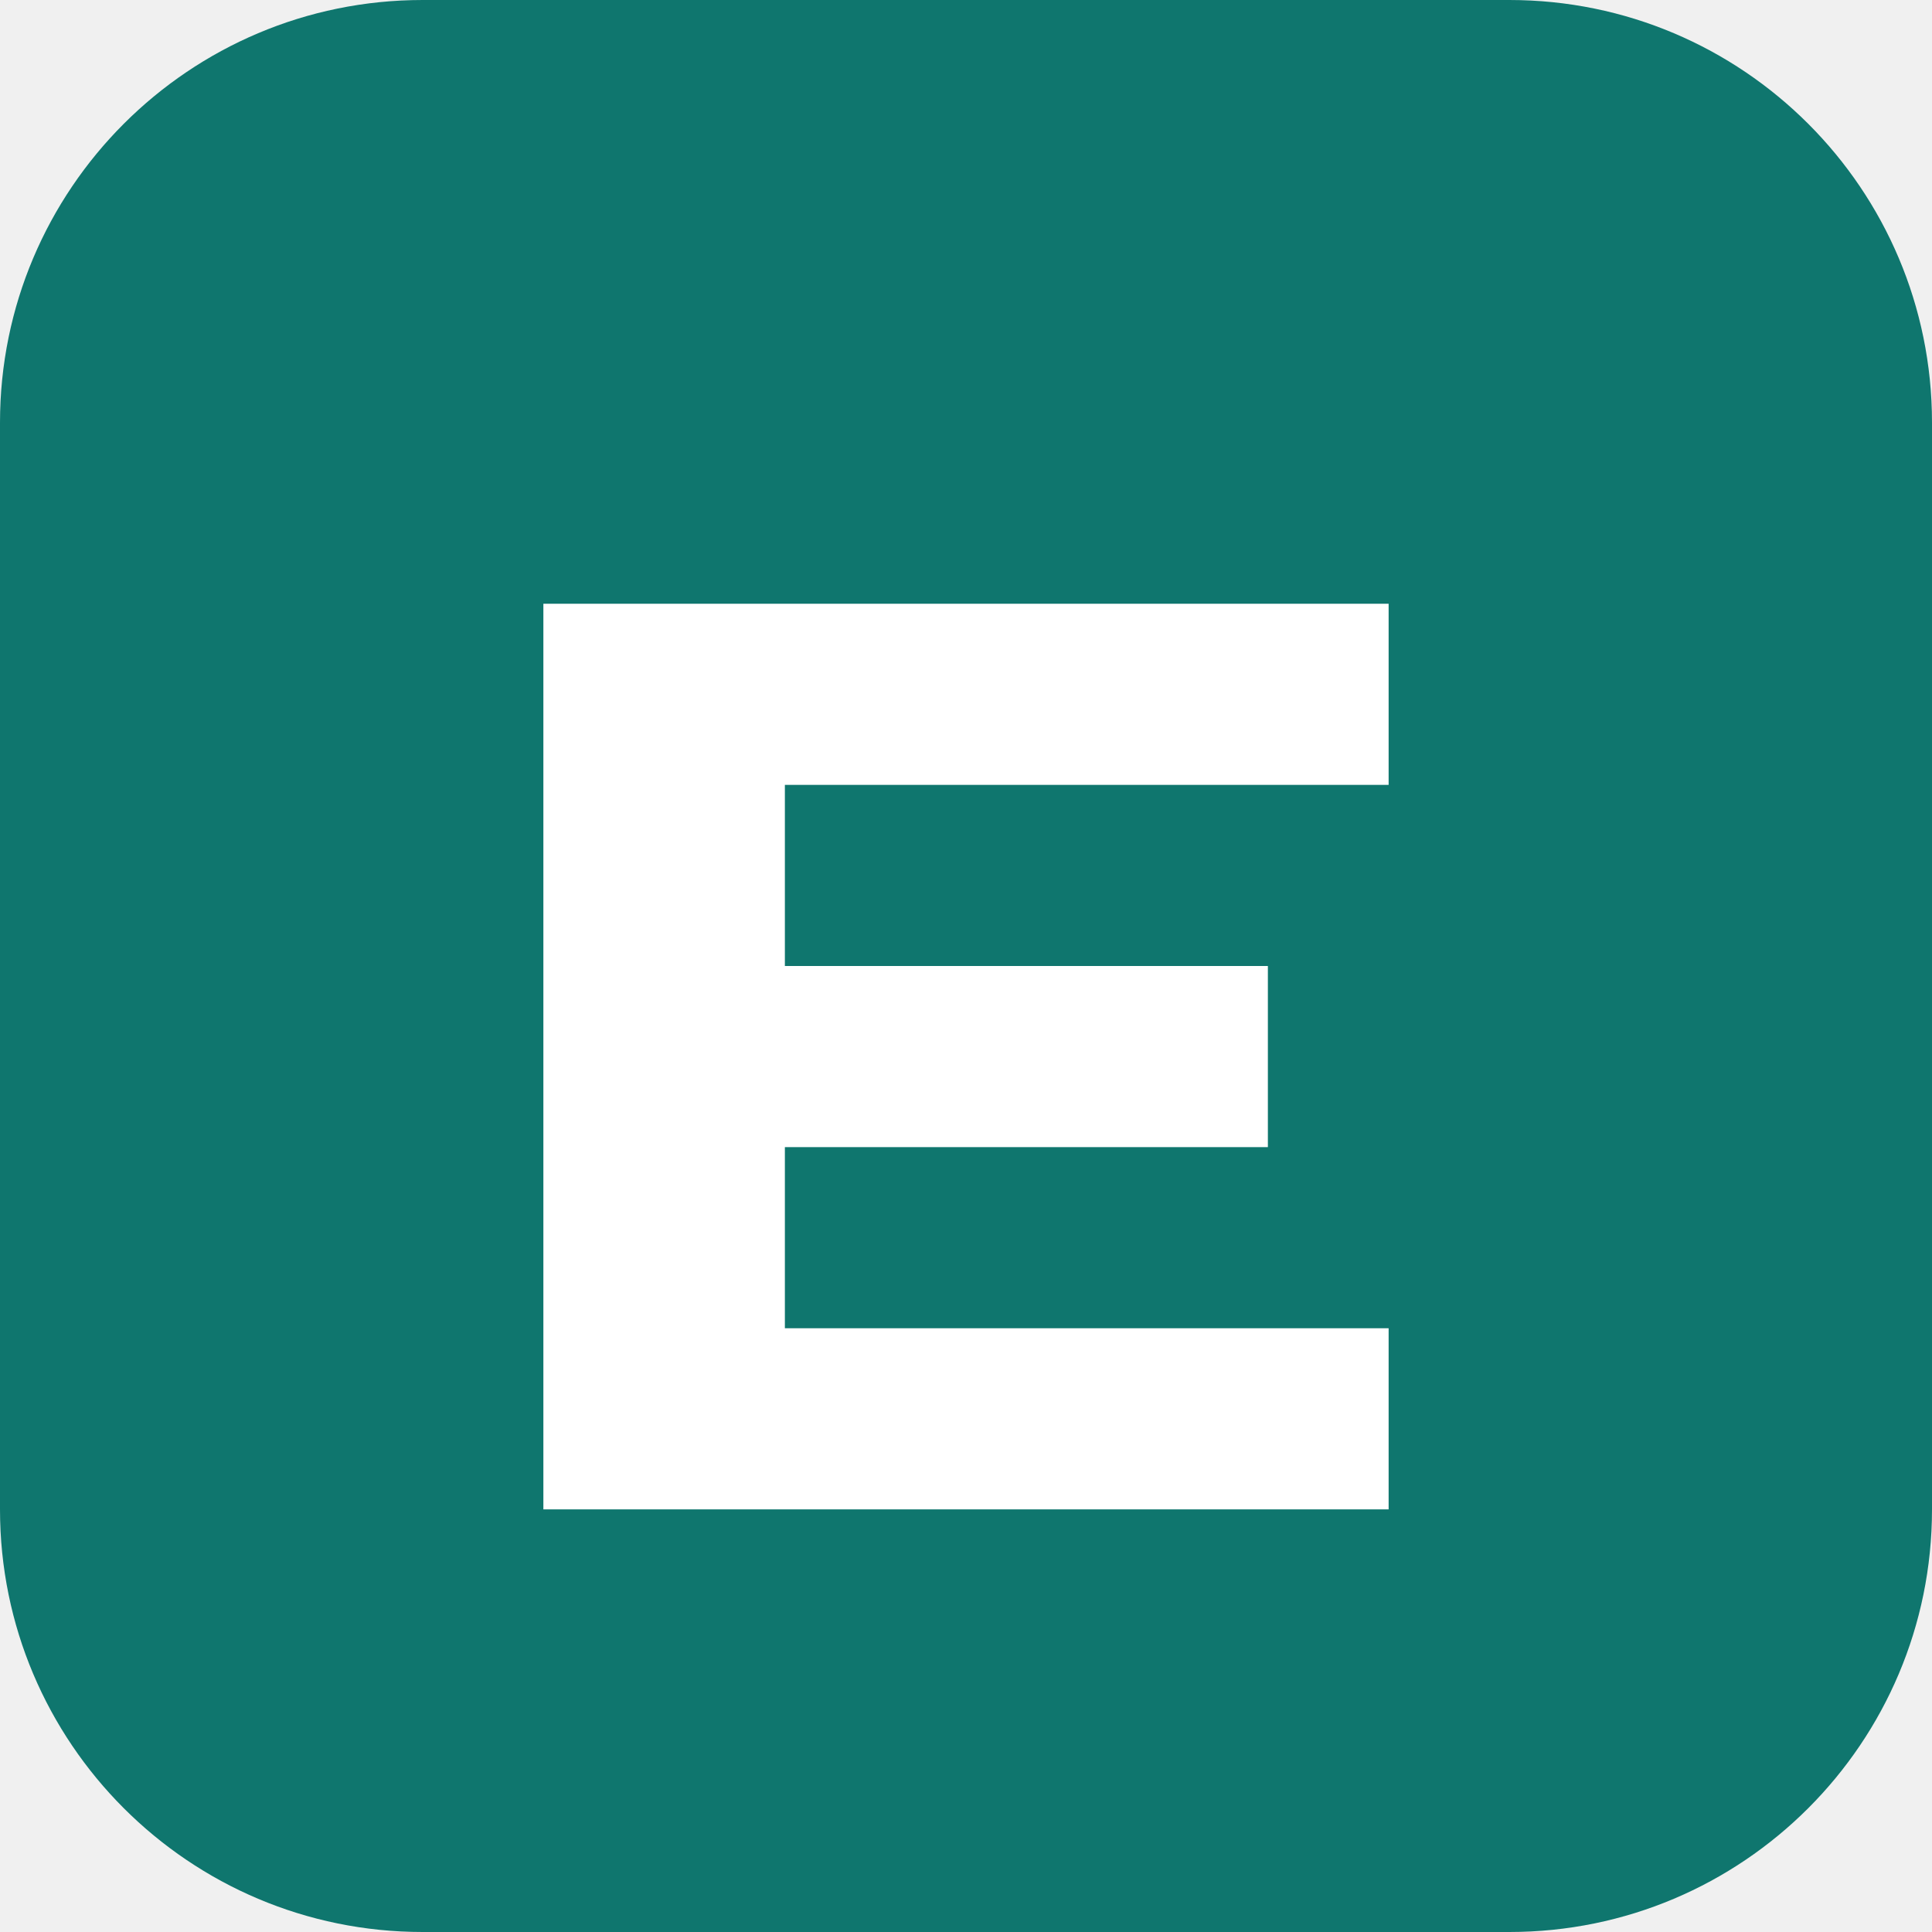
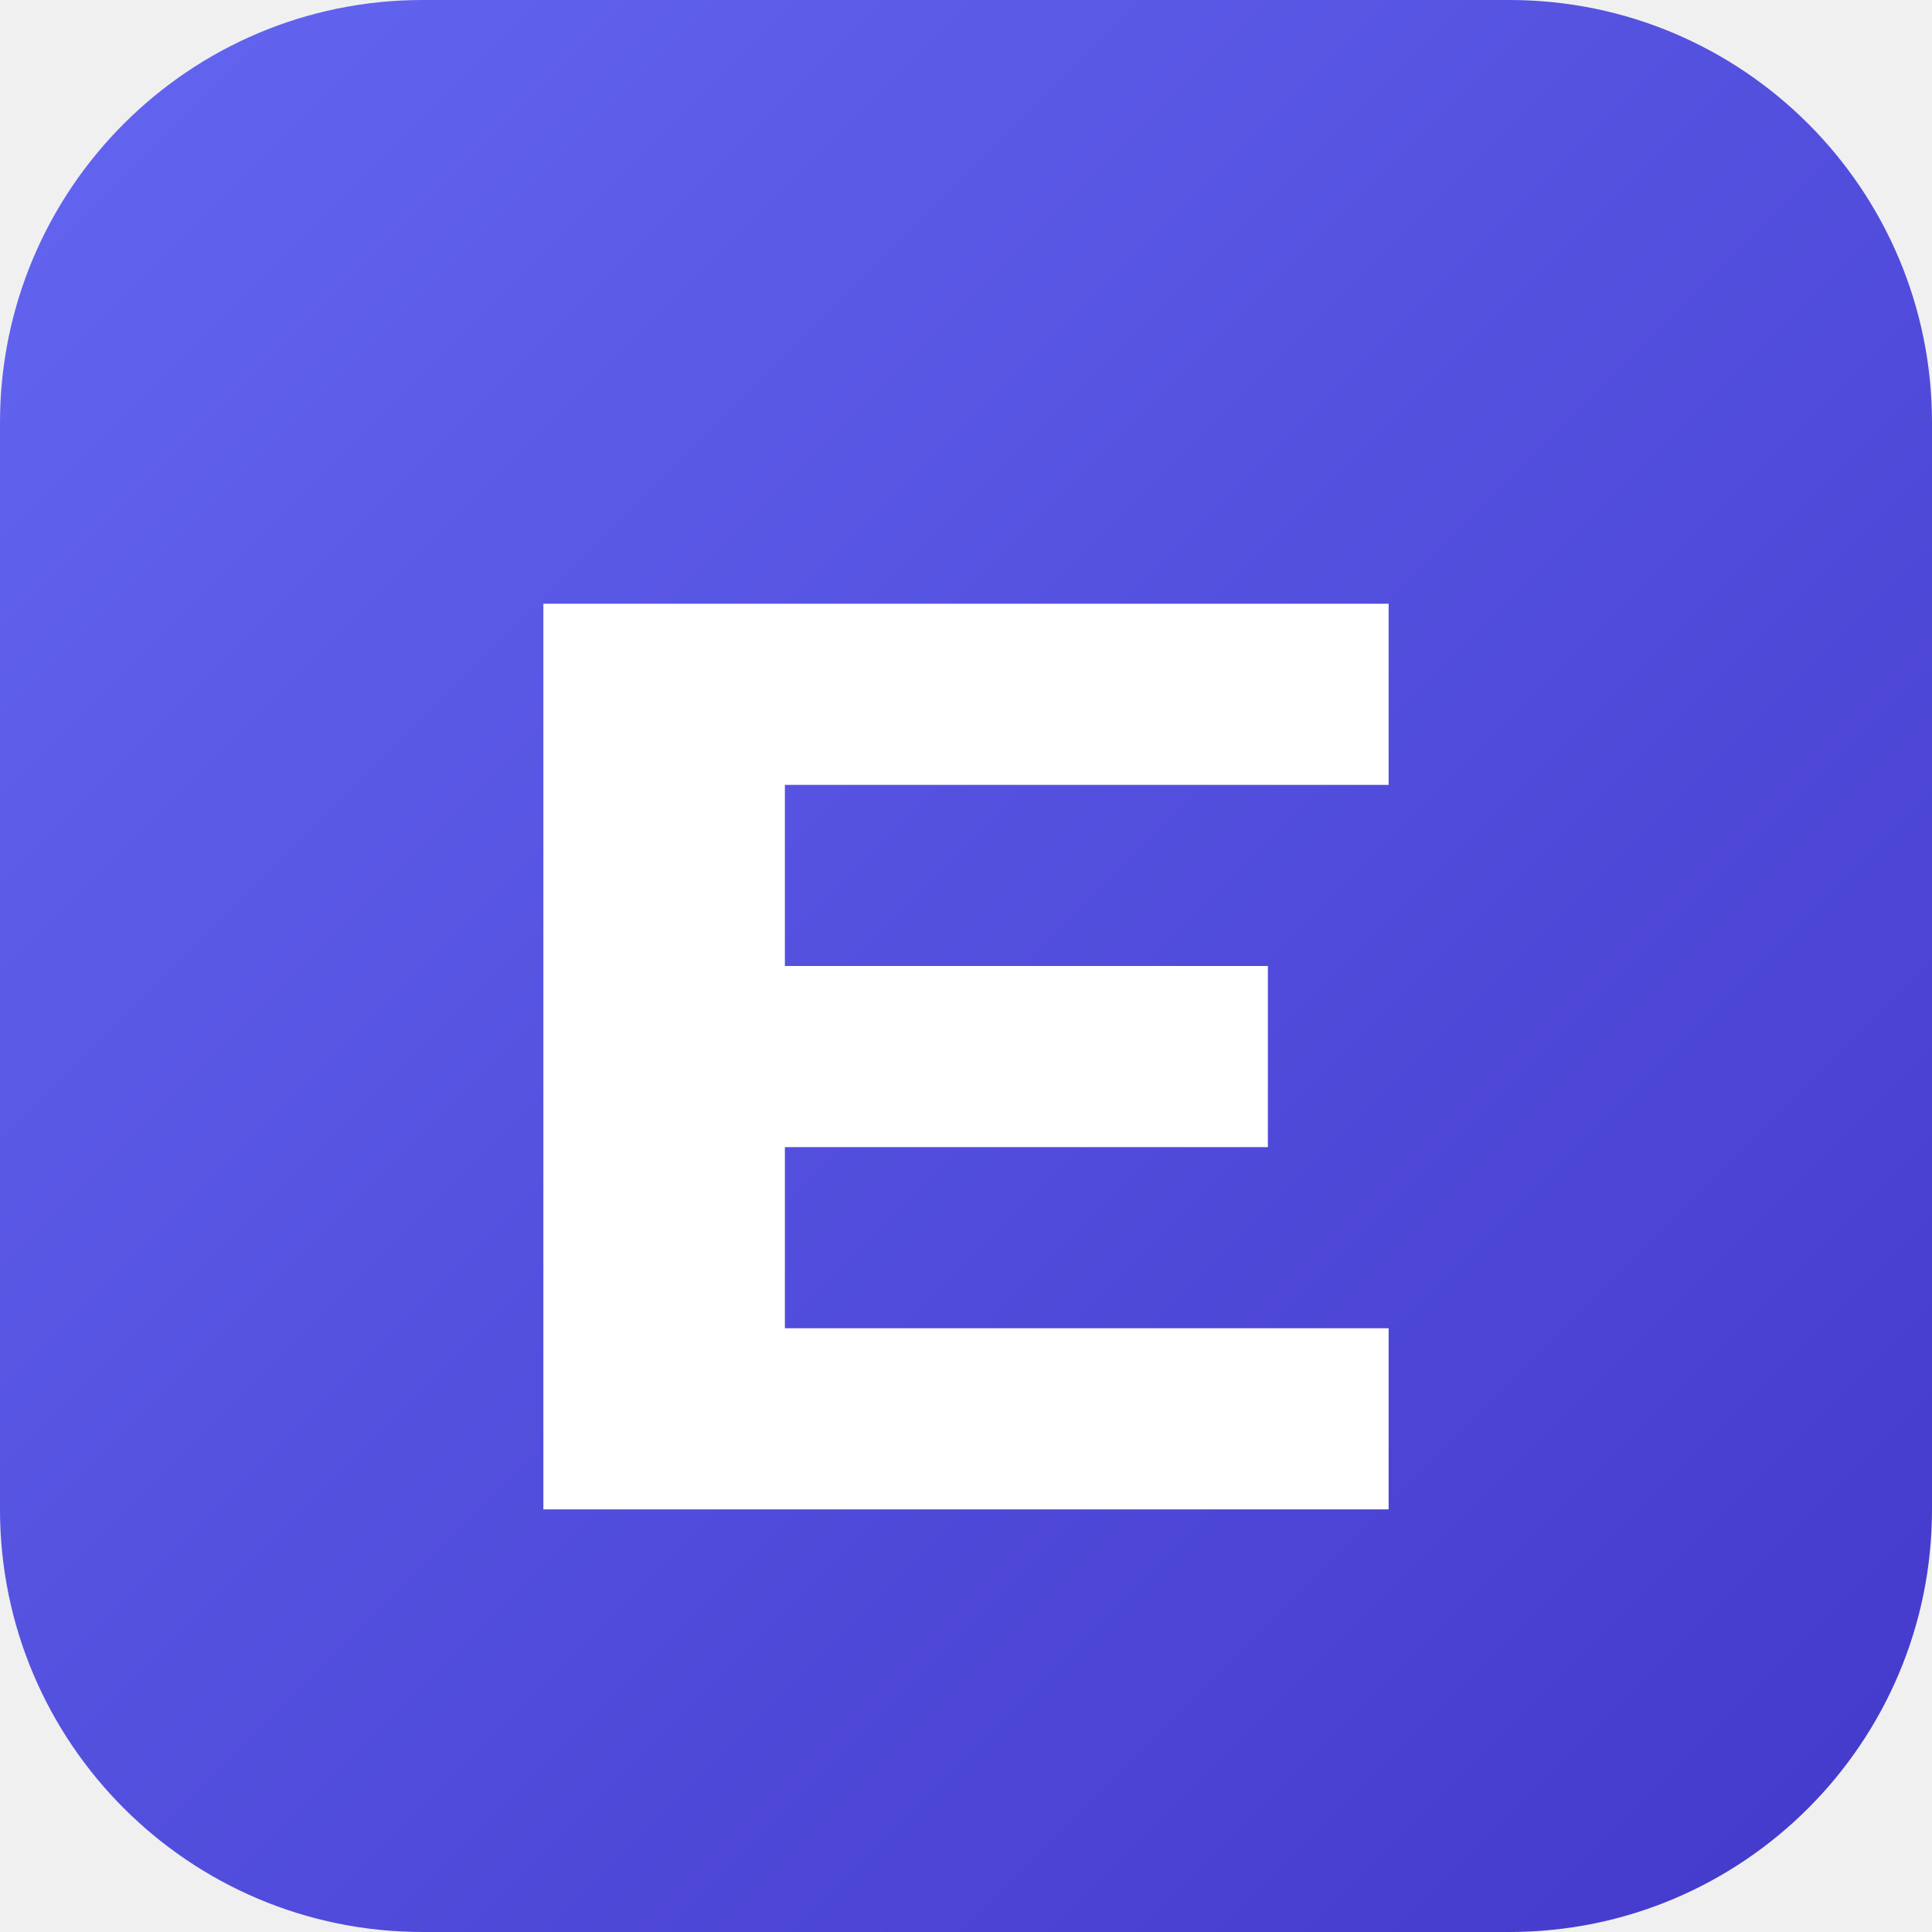
<svg xmlns="http://www.w3.org/2000/svg" viewBox="0 0 64 64">
-   <rect width="64" height="64" rx="14" fill="#0f766e" />
+   <defs>
+     <linearGradient id="g" x1="0" y1="0" x2="64" y2="64" gradientUnits="userSpaceOnUse">
+       <stop stop-color="#6366f1" />
+       <stop offset="1" stop-color="#4338ca" />
+     </linearGradient>
+   </defs>
+   <rect width="64" height="64" rx="14" fill="url(#g)" />
  <path d="M18 20h28v6H26v6h16v6H26v6h20v6H18z" fill="#ffffff" />
</svg>
